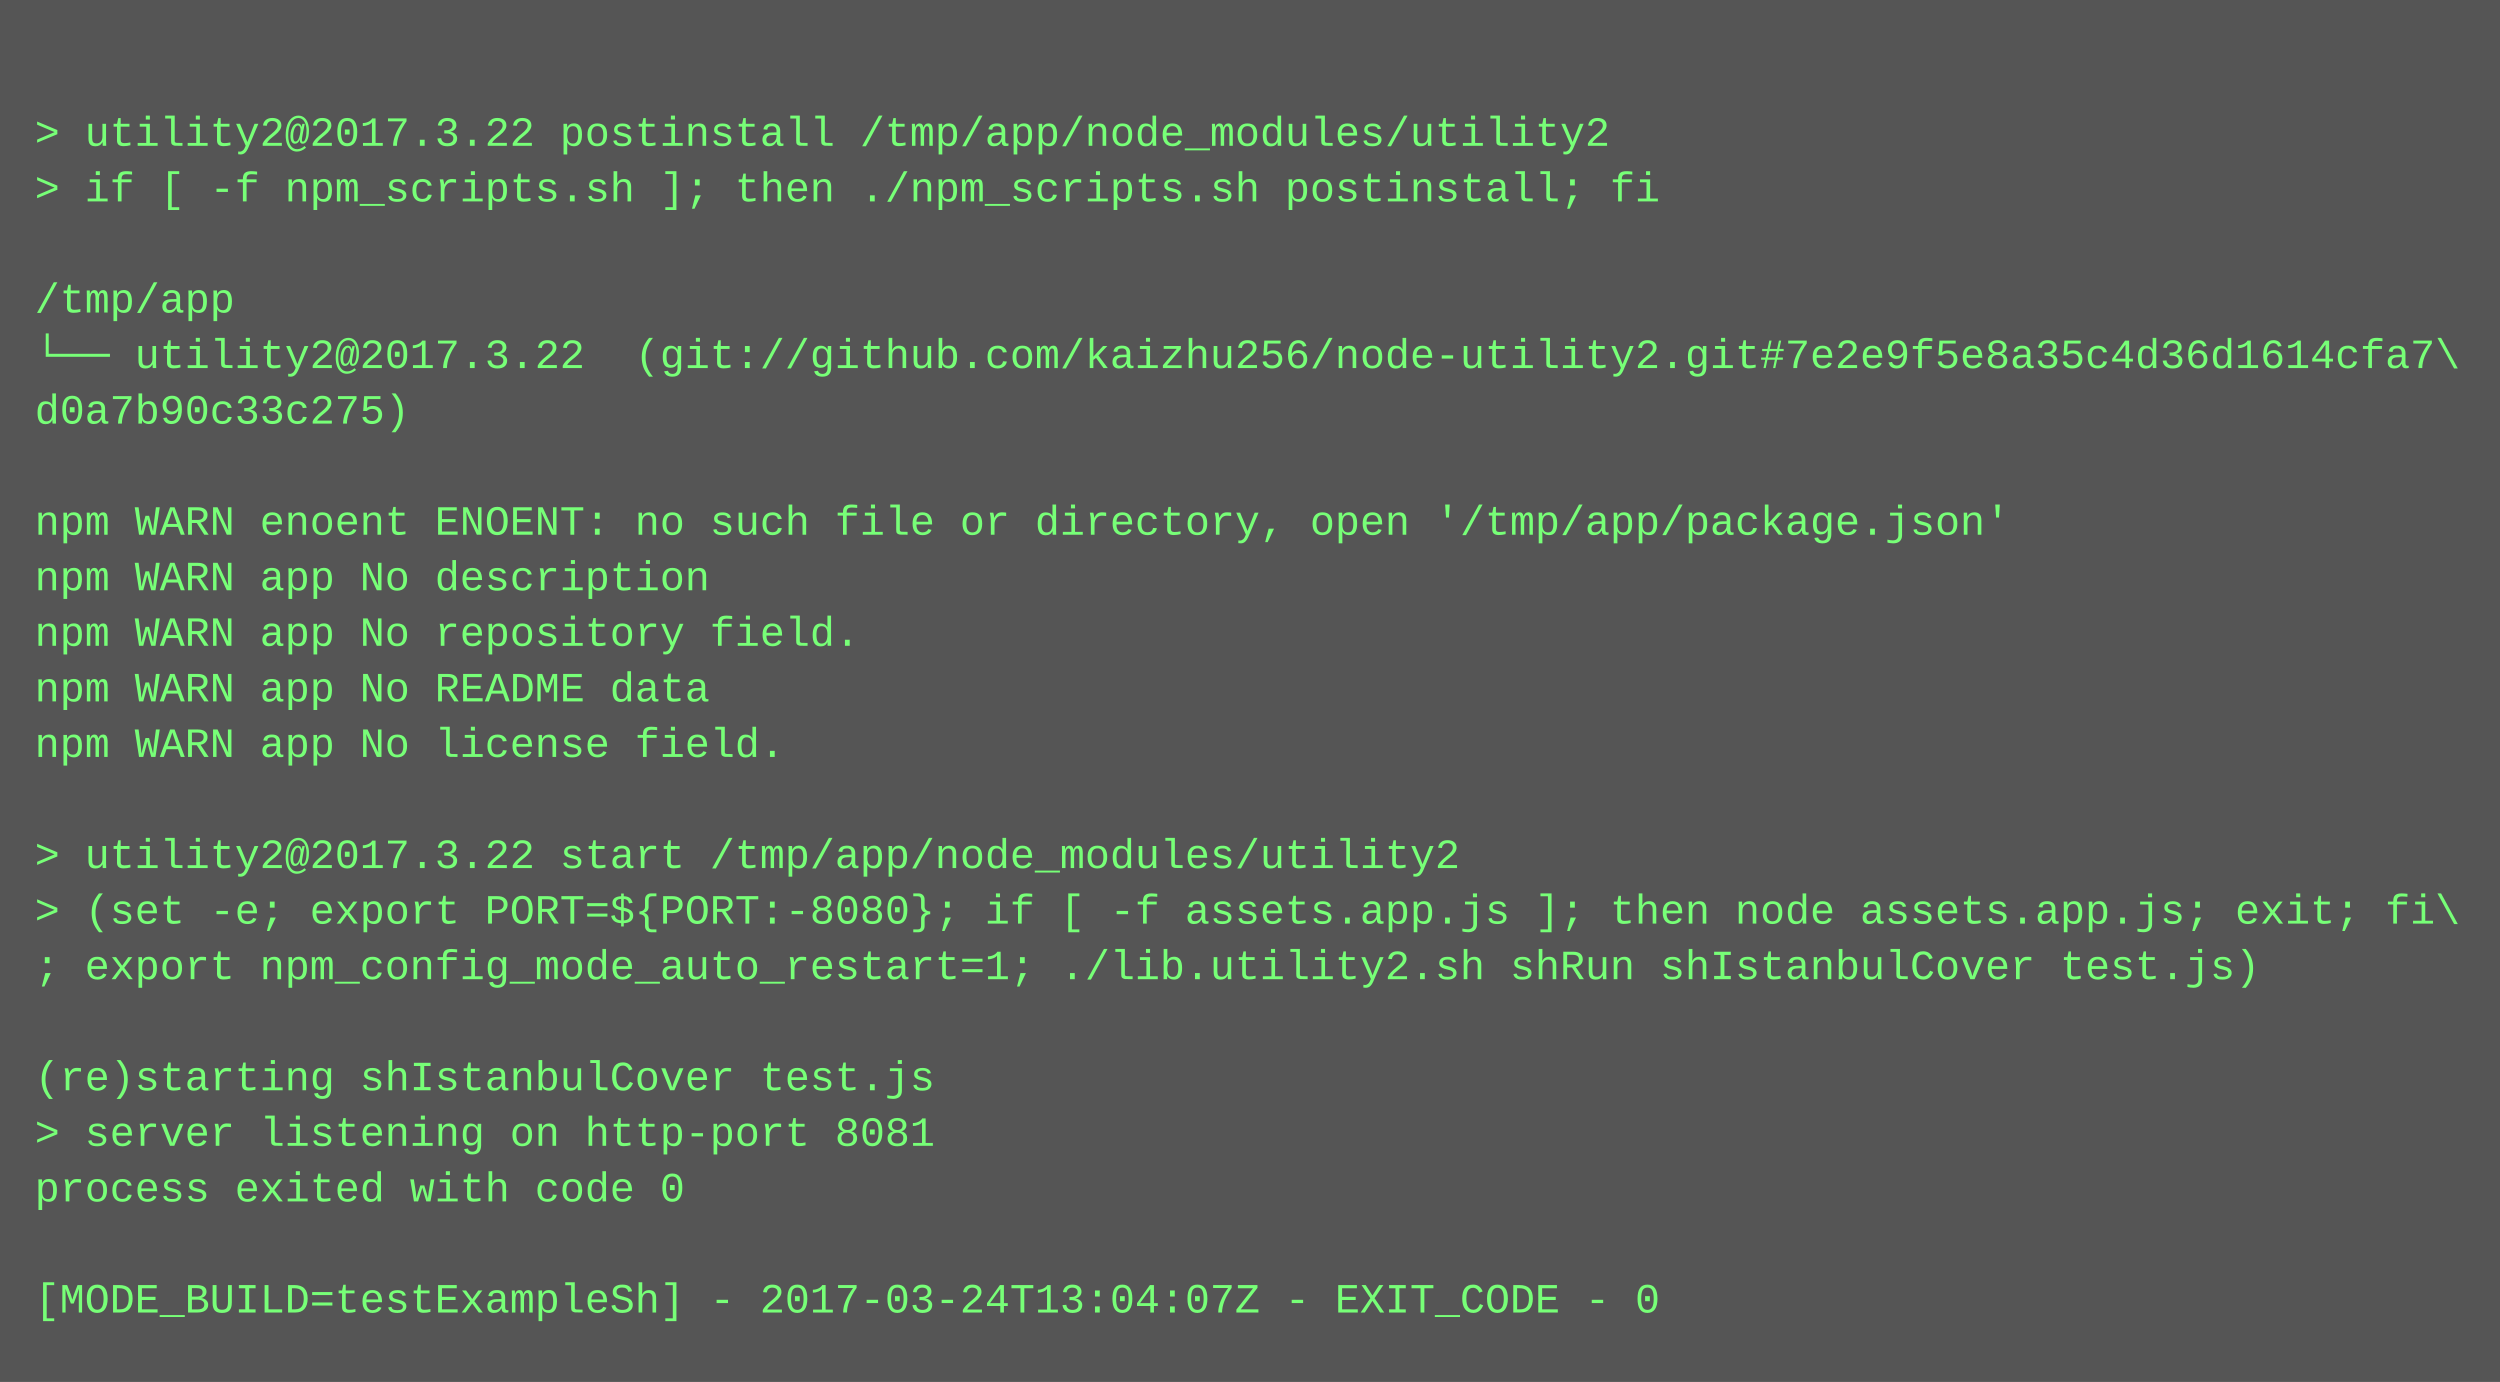
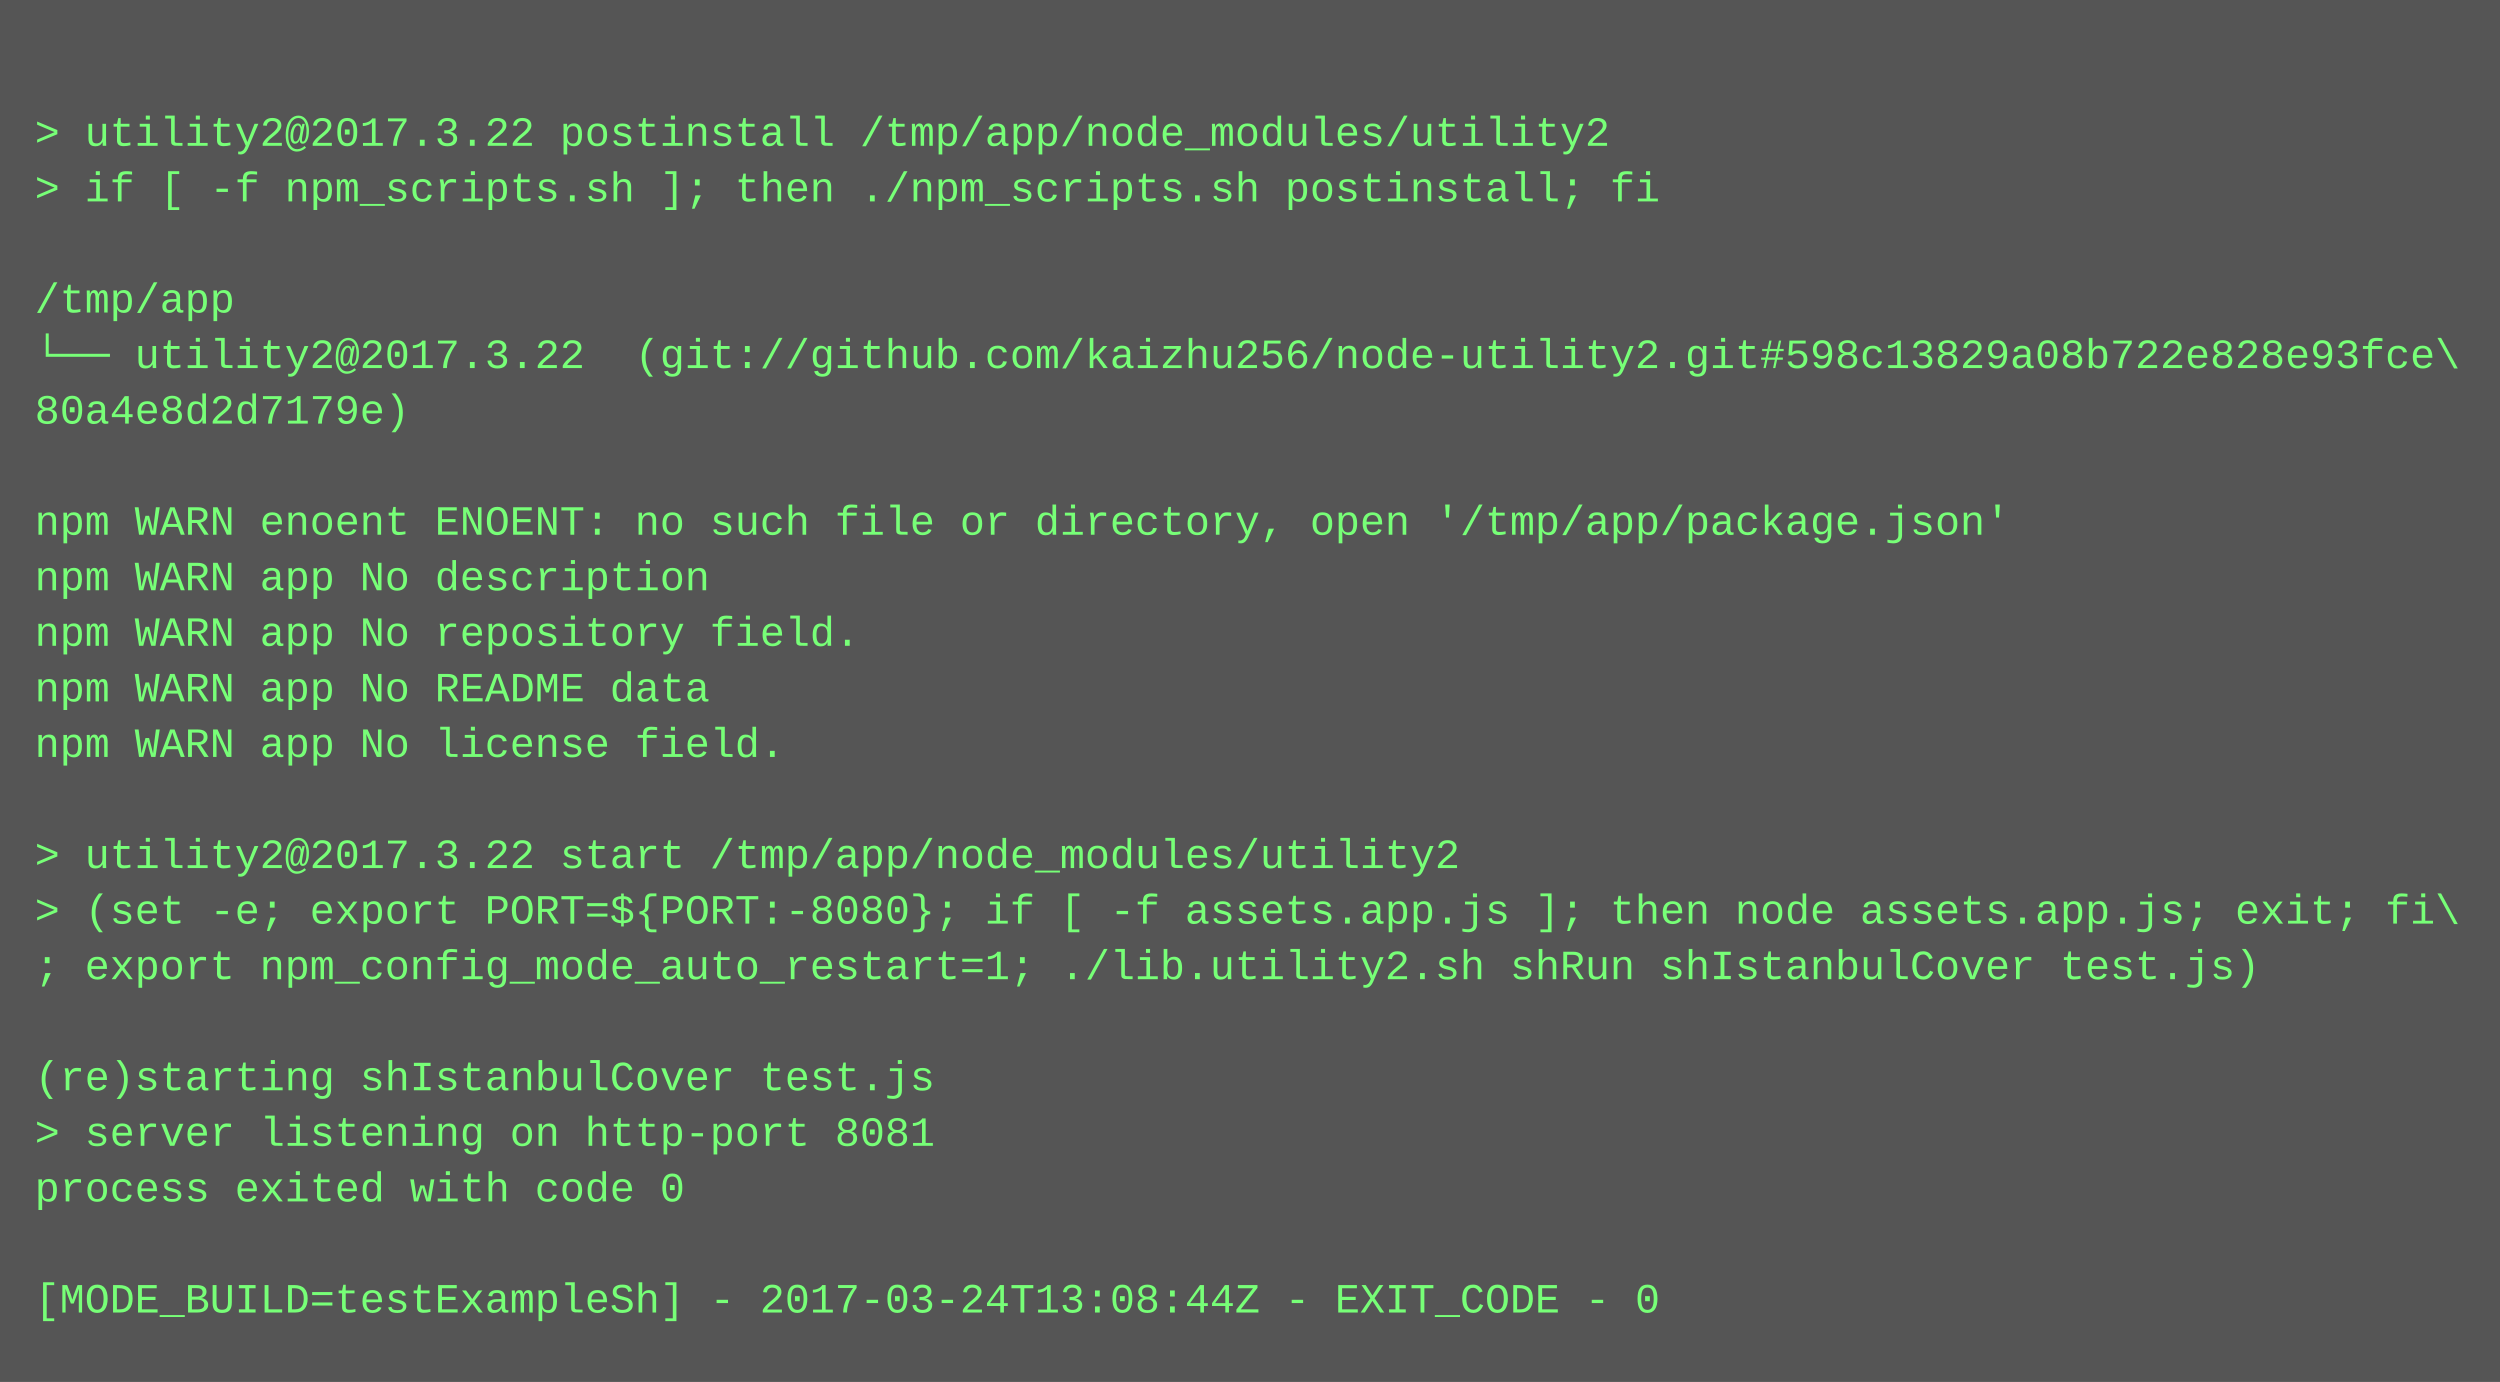
<svg xmlns="http://www.w3.org/2000/svg" height="398" width="720">
  <rect height="398" fill="#555" width="720" />
  <text fill="#7f7" font-family="Courier New" font-size="12" xml:space="preserve">
    <tspan x="10" y="26" />
    <tspan x="10" y="42">&gt; utility2@2017.3.22 postinstall /tmp/app/node_modules/utility2</tspan>
    <tspan x="10" y="58">&gt; if [ -f npm_scripts.sh ]; then ./npm_scripts.sh postinstall; fi</tspan>
    <tspan x="10" y="74" />
    <tspan x="10" y="90">/tmp/app</tspan>
-     <tspan x="10" y="106">└── utility2@2017.3.22  (git://github.com/kaizhu256/node-utility2.git#7e2e9f5e8a35c4d36d1614cfa7\</tspan>
-     <tspan x="10" y="122">d0a7b90c33c275)</tspan>
+     <tspan x="10" y="106">└── utility2@2017.3.22  (git://github.com/kaizhu256/node-utility2.git#598c13829a08b722e828e93fce\</tspan>
+     <tspan x="10" y="122">80a4e8d2d7179e)</tspan>
    <tspan x="10" y="138" />
    <tspan x="10" y="154">npm WARN enoent ENOENT: no such file or directory, open '/tmp/app/package.json'</tspan>
    <tspan x="10" y="170">npm WARN app No description</tspan>
    <tspan x="10" y="186">npm WARN app No repository field.</tspan>
    <tspan x="10" y="202">npm WARN app No README data</tspan>
    <tspan x="10" y="218">npm WARN app No license field.</tspan>
    <tspan x="10" y="234" />
    <tspan x="10" y="250">&gt; utility2@2017.3.22 start /tmp/app/node_modules/utility2</tspan>
    <tspan x="10" y="266">&gt; (set -e; export PORT=${PORT:-8080}; if [ -f assets.app.js ]; then node assets.app.js; exit; fi\</tspan>
    <tspan x="10" y="282">; export npm_config_mode_auto_restart=1; ./lib.utility2.sh shRun shIstanbulCover test.js)</tspan>
    <tspan x="10" y="298" />
    <tspan x="10" y="314">(re)starting shIstanbulCover test.js</tspan>
    <tspan x="10" y="330">&gt; server listening on http-port 8081</tspan>
    <tspan x="10" y="346">process exited with code 0</tspan>
    <tspan x="10" y="362" />
-     <tspan x="10" y="378">[MODE_BUILD=testExampleSh] - 2017-03-24T13:04:07Z - EXIT_CODE - 0</tspan>
+     <tspan x="10" y="378">[MODE_BUILD=testExampleSh] - 2017-03-24T13:08:44Z - EXIT_CODE - 0</tspan>
  </text>
</svg>
